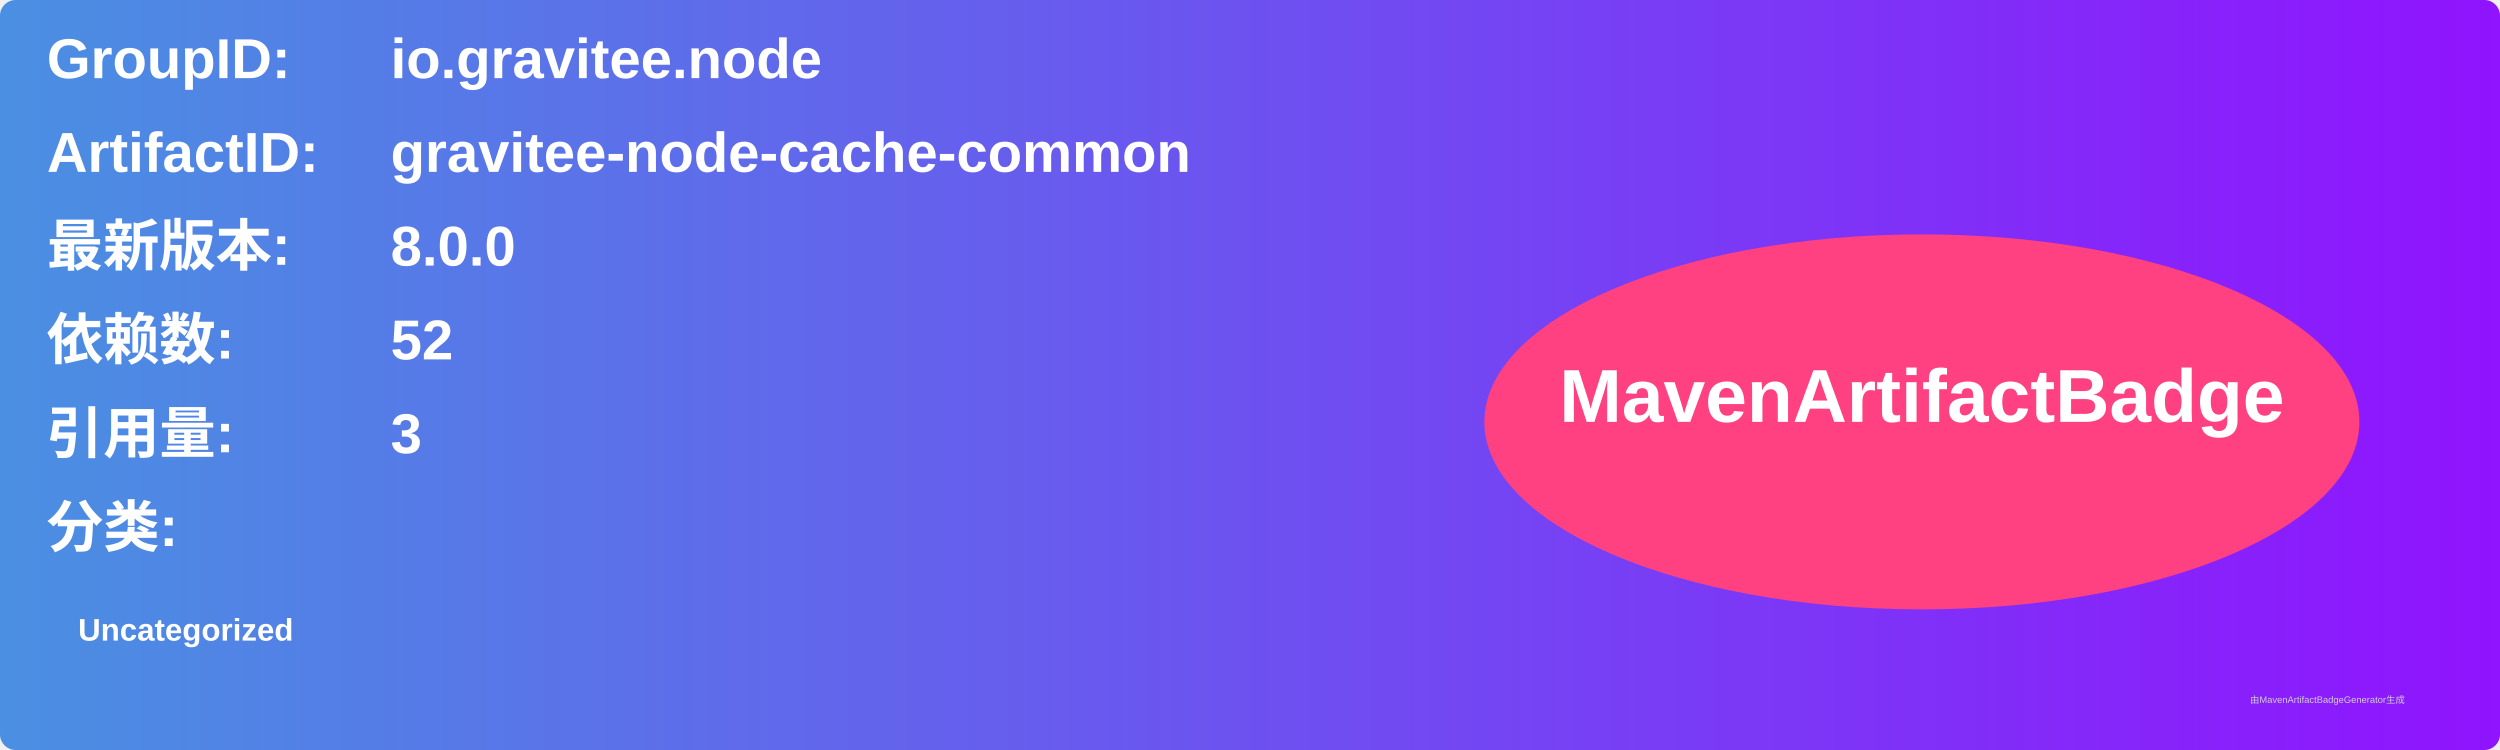
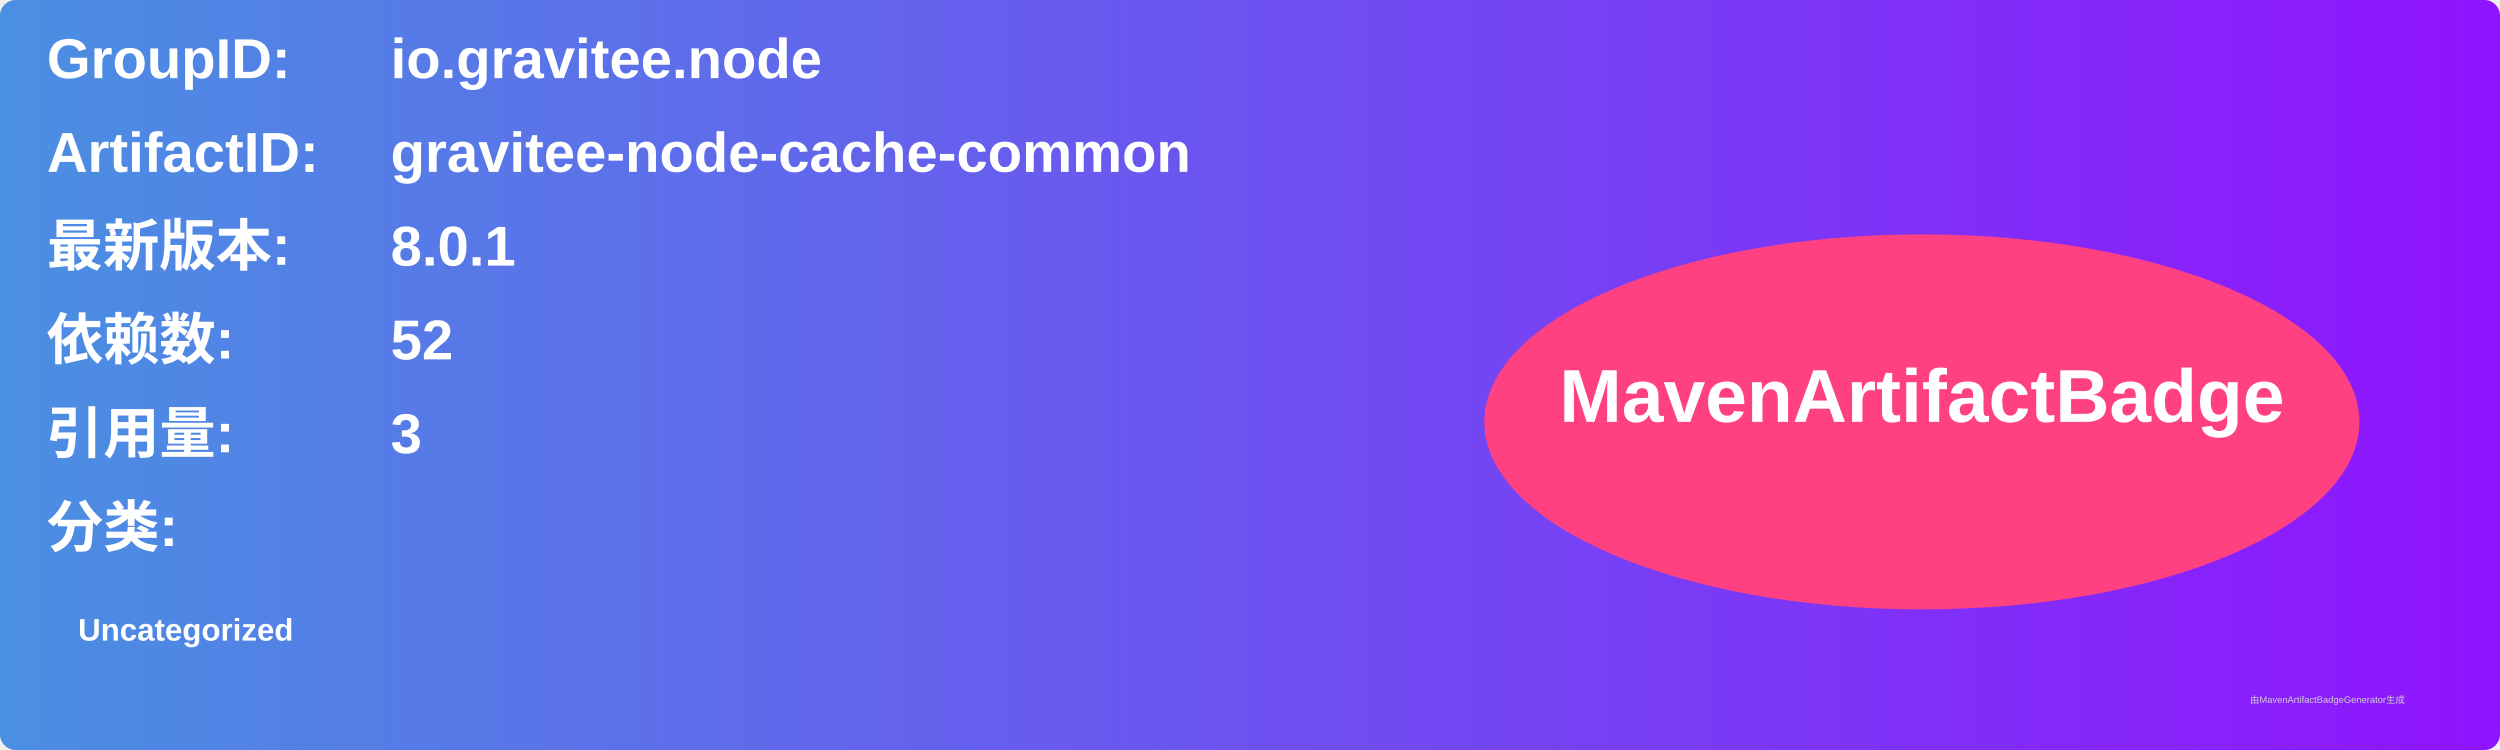
<svg xmlns="http://www.w3.org/2000/svg" width="800" height="240" viewBox="0 0 800 240">
  <linearGradient id="grad" x1="0%" y1="0%" x2="100%" y2="0%">
    <stop offset="0%" stop-color="#4a90e2" />
    <stop offset="100%" stop-color="#9013fe" />
  </linearGradient>
  <rect width="100%" height="100%" rx="5" ry="5" fill="url(#grad)" />
  <g transform="translate(15, 15)">
    <text x="0" y="10" font-family="Arial" font-size="18" fill="white" font-weight="bold" width="260">GroupID:</text>
    <text x="110" y="10" font-family="Arial" font-size="18" fill="white" font-weight="bold" width="460">io.gravitee.node</text>
    <text x="0" y="40" font-family="Arial" font-size="18" fill="white" font-weight="bold" width="260">ArtifactID:</text>
    <text x="110" y="40" font-family="Arial" font-size="18" fill="white" font-weight="bold" width="460">gravitee-node-cache-common</text>
    <text x="0" y="70" font-family="Arial" font-size="18" fill="white" font-weight="bold">最新版本:</text>
    <text x="110" y="70" font-family="Arial" font-size="18" fill="white" font-weight="bold">
-       <tspan font-weight="bold">8.0.0</tspan>
+       <tspan font-weight="bold">8.0.1</tspan>
    </text>
    <text x="0" y="100" font-family="Arial" font-size="18" fill="white" font-weight="bold">依赖数: </text>
    <text x="110" y="100" font-family="Arial" font-size="18" fill="white">
      <tspan font-weight="bold">52</tspan>
    </text>
    <text x="0" y="130" font-family="Arial" font-size="18" fill="white" font-weight="bold">引用量: </text>
    <text x="110" y="130" font-family="Arial" font-size="18" fill="white">
      <tspan font-weight="bold">3</tspan>
    </text>
    <text x="0" y="160" font-family="Arial" font-size="18" fill="white" font-weight="bold">分类:</text>
    <text x="10" y="190" font-family="Arial" font-size="10" fill="white">
      <tspan font-weight="bold">Uncategorized</tspan>
    </text>
    <ellipse cx="600" cy="120" rx="140" ry="60" fill="#ff4081" />
    <text x="600" y="120" text-anchor="middle" font-family="Arial" font-size="24" fill="white" font-weight="bold">MavenArtifactBadge</text>
  </g>
  <text x="720" y="225" font-family="Arial" font-size="3" fill="#d0d0d0">由MavenArtifactBadgeGenerator生成</text>
</svg>
